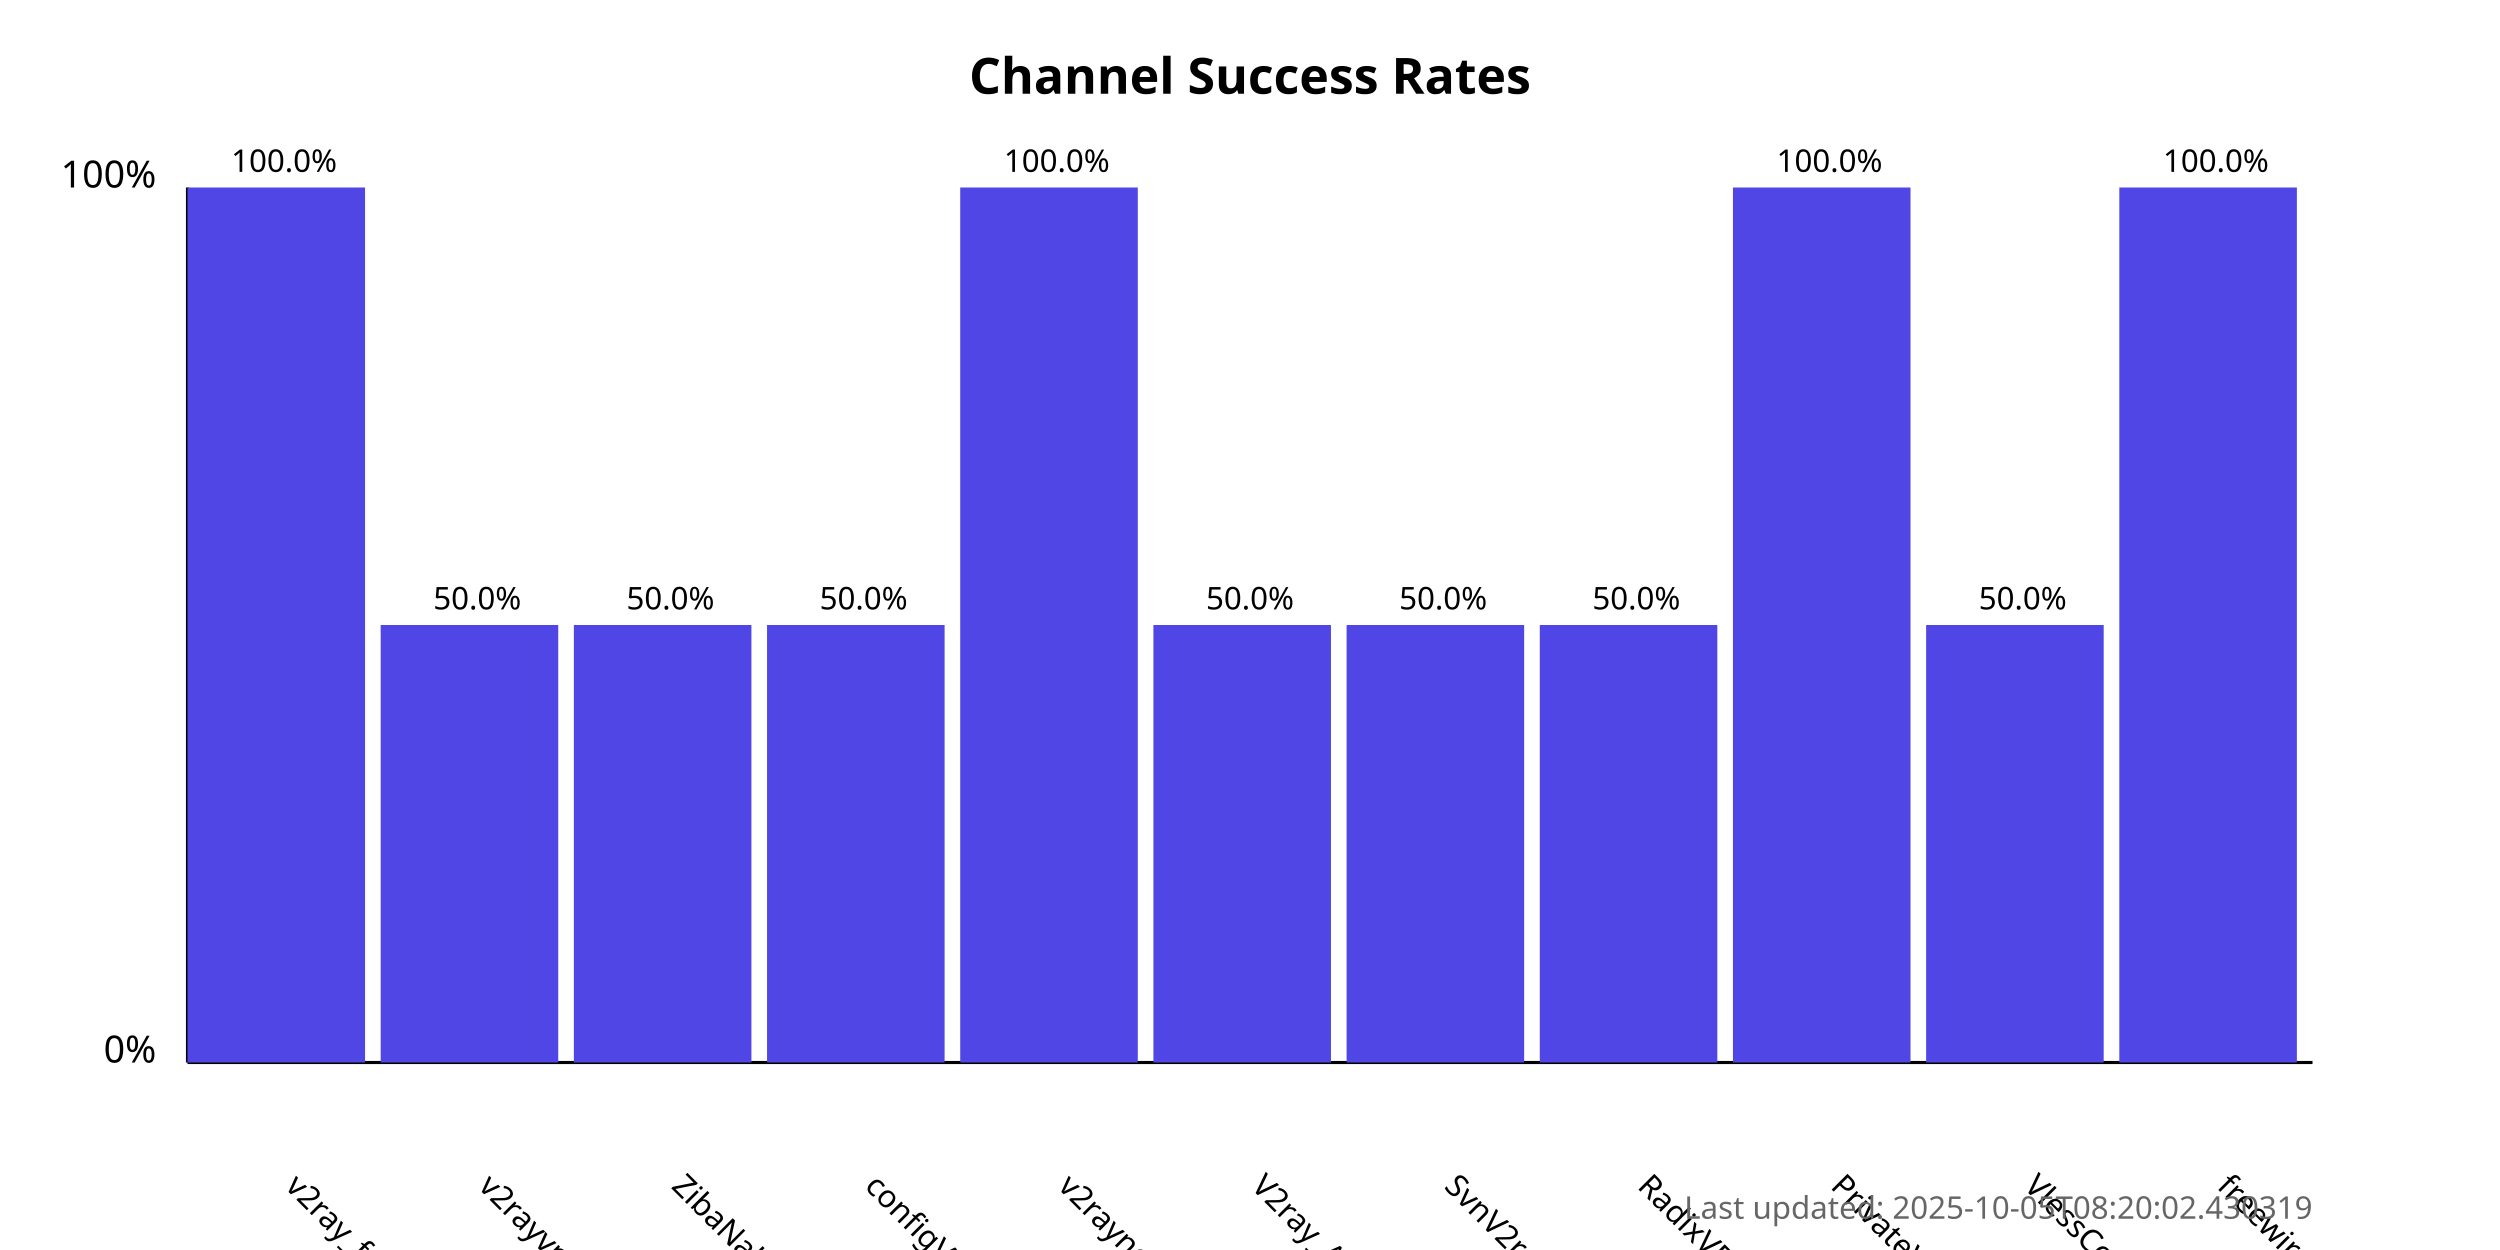
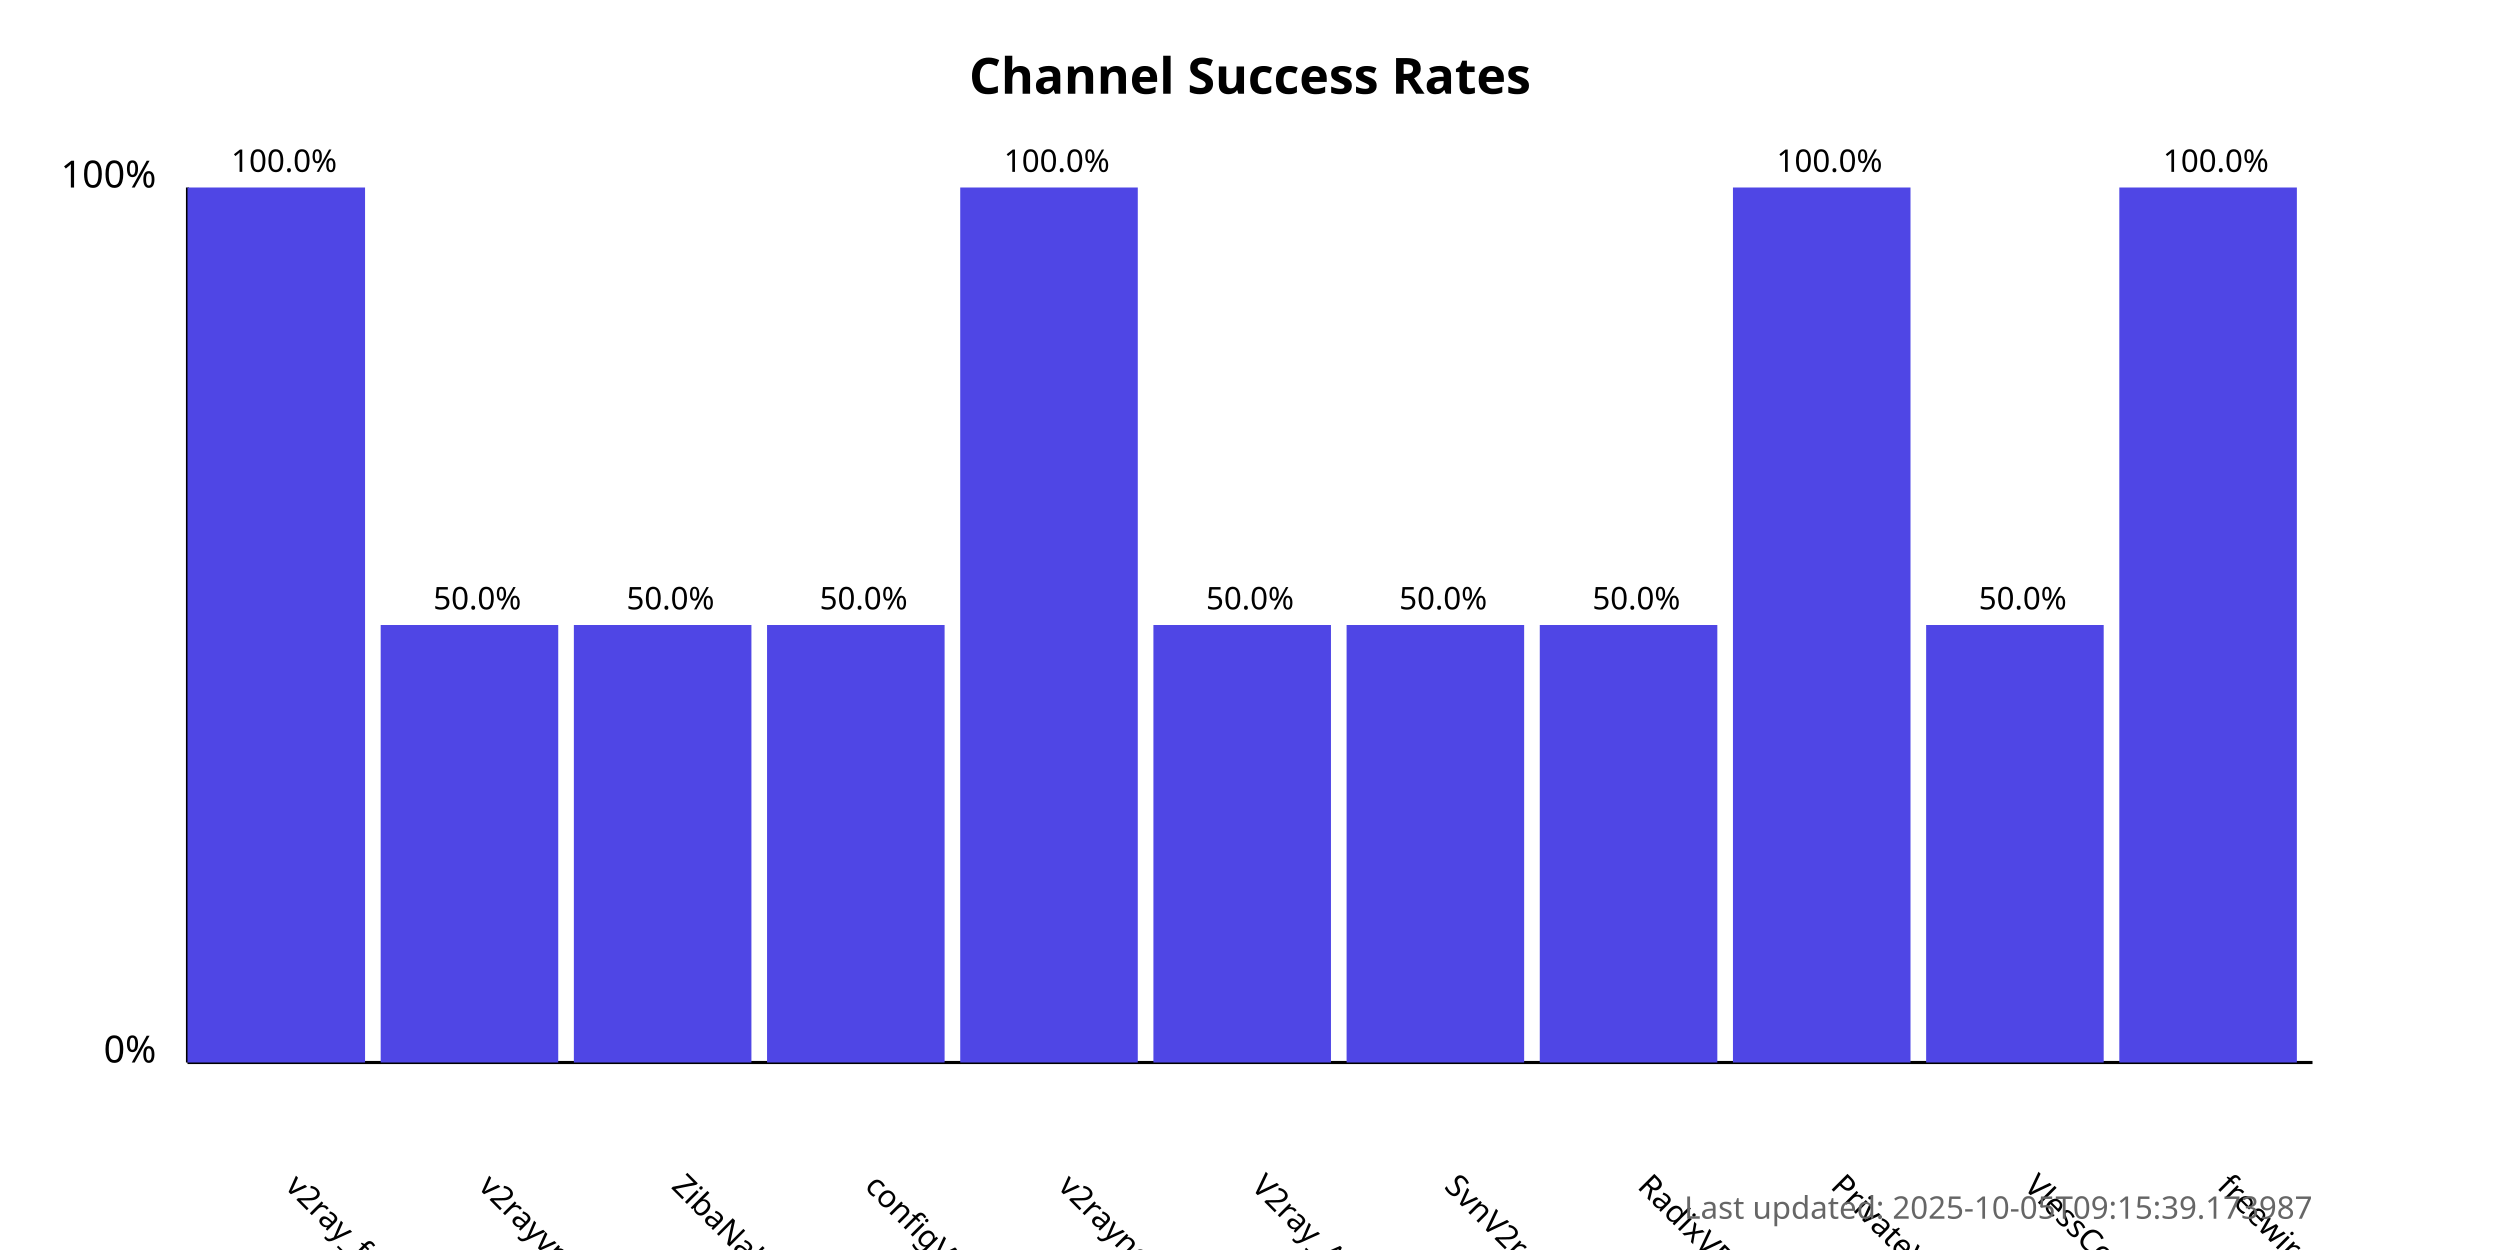
<svg xmlns="http://www.w3.org/2000/svg" width="800" height="400">
  <style>
            .chart-title { font: bold 16px sans-serif; }
            .axis-label { font: 12px sans-serif; }
            .tick-label { font: 10px sans-serif; }
            .bar { fill: #4f46e5; }
            .bar:hover { fill: #6366f1; }
            .timestamp { font: 10px sans-serif; fill: #666; }
        </style>
  <text x="400.0" y="30" text-anchor="middle" class="chart-title">
            Channel Success Rates
        </text>
  <line x1="60" y1="340" x2="60" y2="60" stroke="black" stroke-width="1" />
  <line x1="60" y1="340" x2="740" y2="340" stroke="black" stroke-width="1" />
  <text x="50" y="340" text-anchor="end" class="axis-label">0%</text>
  <text x="50" y="60" text-anchor="end" class="axis-label">100%</text>
  <g>
    <rect x="60" y="60.0" width="56.818" height="280.0" class="bar" />
    <text x="90.909" y="380" transform="rotate(45, 90.90909, 380)" text-anchor="start" class="tick-label">
                v2ray_free_conf
            </text>
    <text x="90.909" y="55.0" text-anchor="middle" class="tick-label">
                100.0%
            </text>
  </g>
  <g>
    <rect x="121.818" y="200.0" width="56.818" height="140.0" class="bar" />
    <text x="152.727" y="380" transform="rotate(45, 152.7273, 380)" text-anchor="start" class="tick-label">
                v2rayvpno
            </text>
    <text x="152.727" y="195.0" text-anchor="middle" class="tick-label">
                50.0%
            </text>
  </g>
  <g>
    <rect x="183.636" y="200.0" width="56.818" height="140.0" class="bar" />
    <text x="214.545" y="380" transform="rotate(45, 214.5455, 380)" text-anchor="start" class="tick-label">
                ZibaNabz
            </text>
    <text x="214.545" y="195.0" text-anchor="middle" class="tick-label">
                50.0%
            </text>
  </g>
  <g>
    <rect x="245.455" y="200.0" width="56.818" height="140.0" class="bar" />
    <text x="276.364" y="380" transform="rotate(45, 276.3636, 380)" text-anchor="start" class="tick-label">
                configV2rayForFree
            </text>
    <text x="276.364" y="195.0" text-anchor="middle" class="tick-label">
                50.0%
            </text>
  </g>
  <g>
    <rect x="307.273" y="60.0" width="56.818" height="280.0" class="bar" />
    <text x="338.182" y="380" transform="rotate(45, 338.1818, 380)" text-anchor="start" class="tick-label">
                v2rayngvpn
            </text>
    <text x="338.182" y="55.0" text-anchor="middle" class="tick-label">
                100.0%
            </text>
  </g>
  <g>
    <rect x="369.091" y="200.0" width="56.818" height="140.0" class="bar" />
    <text x="400.0" y="380" transform="rotate(45, 400.0, 380)" text-anchor="start" class="tick-label">
                V2ray_Alpha
            </text>
    <text x="400.0" y="195.0" text-anchor="middle" class="tick-label">
                50.0%
            </text>
  </g>
  <g>
    <rect x="430.909" y="200.0" width="56.818" height="140.0" class="bar" />
    <text x="461.818" y="380" transform="rotate(45, 461.8182, 380)" text-anchor="start" class="tick-label">
                SvnV2ray
            </text>
    <text x="461.818" y="195.0" text-anchor="middle" class="tick-label">
                50.0%
            </text>
  </g>
  <g>
    <rect x="492.727" y="200.0" width="56.818" height="140.0" class="bar" />
    <text x="523.636" y="380" transform="rotate(45, 523.6364, 380)" text-anchor="start" class="tick-label">
                RadixVPN
            </text>
    <text x="523.636" y="195.0" text-anchor="middle" class="tick-label">
                50.0%
            </text>
  </g>
  <g>
    <rect x="554.545" y="60.0" width="56.818" height="280.0" class="bar" />
    <text x="585.455" y="380" transform="rotate(45, 585.4545, 380)" text-anchor="start" class="tick-label">
                PrivateVPNs
            </text>
    <text x="585.455" y="55.0" text-anchor="middle" class="tick-label">
                100.0%
            </text>
  </g>
  <g>
    <rect x="616.364" y="200.0" width="56.818" height="140.0" class="bar" />
    <text x="647.273" y="380" transform="rotate(45, 647.2727, 380)" text-anchor="start" class="tick-label">
                VlessConfig
            </text>
    <text x="647.273" y="195.0" text-anchor="middle" class="tick-label">
                50.0%
            </text>
  </g>
  <g>
    <rect x="678.182" y="60.0" width="56.818" height="280.0" class="bar" />
    <text x="709.091" y="380" transform="rotate(45, 709.0909, 380)" text-anchor="start" class="tick-label">
                freewireguard
            </text>
    <text x="709.091" y="55.0" text-anchor="middle" class="tick-label">
                100.0%
            </text>
  </g>
  <text x="740" y="390" text-anchor="end" class="timestamp">
-             Last updated: 2025-10-05T08:20:02.430319
+             Last updated: 2025-10-05T09:15:39.173987
        </text>
</svg>
